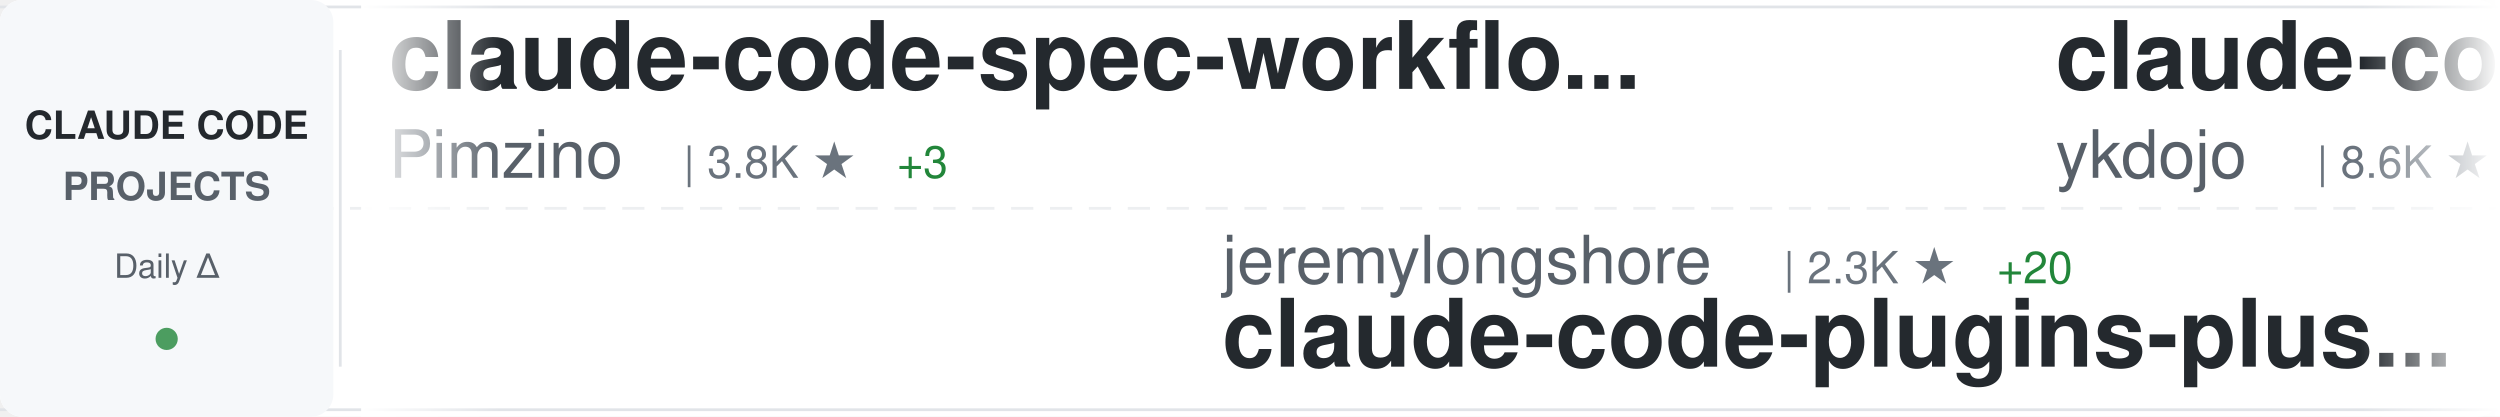
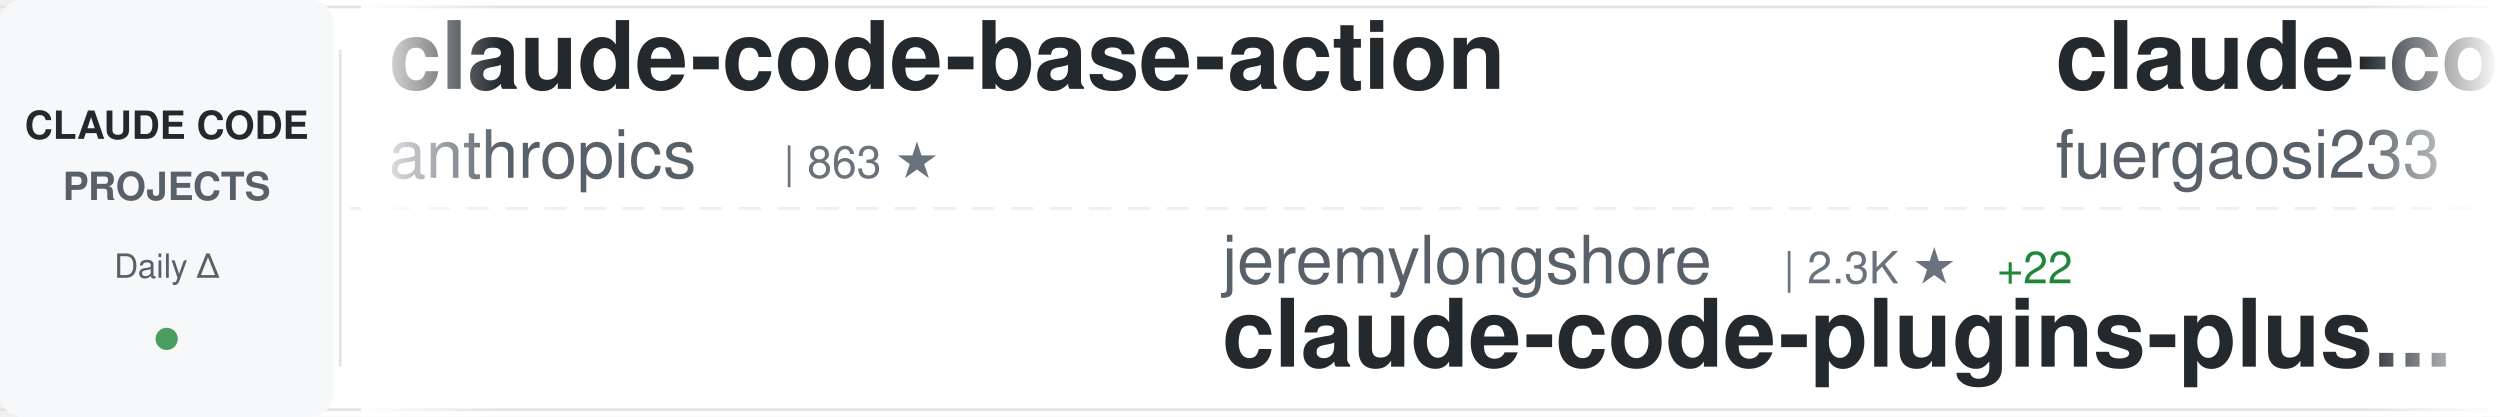
<svg xmlns="http://www.w3.org/2000/svg" width="900" height="150">
  <defs>
    <linearGradient id="awesomeLeftFade" x1="0%" y1="0%" x2="100%" y2="0%">
      <stop offset="0%" style="stop-color:#ffffff;stop-opacity:1" />
      <stop offset="100%" style="stop-color:#ffffff;stop-opacity:0" />
    </linearGradient>
    <linearGradient id="awesomeRightFade" x1="0%" y1="0%" x2="100%" y2="0%">
      <stop offset="0%" style="stop-color:#ffffff;stop-opacity:0" />
      <stop offset="100%" style="stop-color:#ffffff;stop-opacity:1" />
    </linearGradient>
  </defs>
  <rect width="900" height="150" fill="#ffffff" rx="8" />
  <rect x="0" y="2" width="900" height="1" fill="#e1e4e8" />
  <rect x="0" y="147" width="900" height="1" fill="#e1e4e8" />
  <line x1="0" y1="75" x2="900" y2="75" stroke="#e1e4e8" stroke-width="1" stroke-dasharray="8 6" opacity="0.6" />
  <rect x="0" y="0" width="120" height="150" fill="#f6f8fa" rx="8" />
  <text x="60" y="50" font-family="-apple-system, BlinkMacSystemFont, 'Segoe UI', Helvetica, Arial, sans-serif" font-size="14" font-weight="600" fill="#24292e" text-anchor="middle">CLAUDE CODE</text>
  <text x="60" y="72" font-family="-apple-system, BlinkMacSystemFont, 'Segoe UI', Helvetica, Arial, sans-serif" font-size="14" font-weight="600" fill="#586069" text-anchor="middle">PROJECTS</text>
  <text x="60" y="100" font-family="-apple-system, BlinkMacSystemFont, 'Segoe UI', Helvetica, Arial, sans-serif" font-size="12" font-weight="500" fill="#586069" text-anchor="middle">Daily Δ</text>
  <circle cx="60" cy="122" r="4" fill="#22863a" opacity="0.8" />
  <rect x="122" y="18" width="1" height="114" fill="#e1e4e8" />
  <clipPath id="awesomeTickerClip">
    <rect x="130" y="0" width="770" height="150" />
  </clipPath>
  <g clip-path="url(#awesomeTickerClip)">
    <g id="awesomeTickerItems">
      <animateTransform attributeName="transform" attributeType="XML" type="translate" from="0 0" to="-3000 0" dur="54s" repeatCount="indefinite" />
      <g transform="translate(0, 0)">
-         <text x="140" y="32" font-family="-apple-system, BlinkMacSystemFont, 'Segoe UI', Helvetica, Arial, sans-serif" font-size="34" font-weight="600" fill="#24292e">claude-code-spec-workflo...</text>
-         <text x="140" y="64" font-family="-apple-system, BlinkMacSystemFont, 'Segoe UI', Helvetica, Arial, sans-serif" font-size="24" font-weight="400" fill="#586069">Pimzino</text>
-         <text x="246" y="64" font-family="-apple-system, BlinkMacSystemFont, 'Segoe UI', Helvetica, Arial, sans-serif" font-size="16" font-weight="500" fill="#6a737d">| 3.8K ★</text>
-         <text x="323" y="64" font-family="-apple-system, BlinkMacSystemFont, 'Segoe UI', Helvetica, Arial, sans-serif" font-size="16" font-weight="500" fill="#22863a"> +3</text>
+         <text x="140" y="32" font-family="-apple-system, BlinkMacSystemFont, 'Segoe UI', Helvetica, Arial, sans-serif" font-size="34" font-weight="600" fill="#24292e">claude-code-base-action</text>
+         <text x="140" y="64" font-family="-apple-system, BlinkMacSystemFont, 'Segoe UI', Helvetica, Arial, sans-serif" font-size="24" font-weight="400" fill="#586069">anthropics</text>
+         <text x="282" y="64" font-family="-apple-system, BlinkMacSystemFont, 'Segoe UI', Helvetica, Arial, sans-serif" font-size="16" font-weight="500" fill="#6a737d">| 863 ★</text>
      </g>
      <g transform="translate(300, 0)">
        <text x="140" y="102" font-family="-apple-system, BlinkMacSystemFont, 'Segoe UI', Helvetica, Arial, sans-serif" font-size="24" font-weight="400" fill="#586069">jeremylongshore</text>
        <text x="342" y="102" font-family="-apple-system, BlinkMacSystemFont, 'Segoe UI', Helvetica, Arial, sans-serif" font-size="16" font-weight="500" fill="#6a737d">| 2.3K ★</text>
-         <text x="419" y="102" font-family="-apple-system, BlinkMacSystemFont, 'Segoe UI', Helvetica, Arial, sans-serif" font-size="16" font-weight="500" fill="#22863a"> +20</text>
+         <text x="419" y="102" font-family="-apple-system, BlinkMacSystemFont, 'Segoe UI', Helvetica, Arial, sans-serif" font-size="16" font-weight="500" fill="#22863a"> +22</text>
        <text x="140" y="132" font-family="-apple-system, BlinkMacSystemFont, 'Segoe UI', Helvetica, Arial, sans-serif" font-size="34" font-weight="600" fill="#24292e">claude-code-plugins-plus...</text>
      </g>
      <g transform="translate(600, 0)">
-         <text x="140" y="32" font-family="-apple-system, BlinkMacSystemFont, 'Segoe UI', Helvetica, Arial, sans-serif" font-size="34" font-weight="600" fill="#24292e">claude-code-tips</text>
-         <text x="140" y="64" font-family="-apple-system, BlinkMacSystemFont, 'Segoe UI', Helvetica, Arial, sans-serif" font-size="24" font-weight="400" fill="#586069">ykdojo</text>
-         <text x="234" y="64" font-family="-apple-system, BlinkMacSystemFont, 'Segoe UI', Helvetica, Arial, sans-serif" font-size="16" font-weight="500" fill="#6a737d">| 8.6K ★</text>
-         <text x="311" y="64" font-family="-apple-system, BlinkMacSystemFont, 'Segoe UI', Helvetica, Arial, sans-serif" font-size="16" font-weight="500" fill="#22863a"> +11</text>
+         <text x="140" y="32" font-family="-apple-system, BlinkMacSystemFont, 'Segoe UI', Helvetica, Arial, sans-serif" font-size="34" font-weight="600" fill="#24292e">claude-code-proxy</text>
+         <text x="140" y="64" font-family="-apple-system, BlinkMacSystemFont, 'Segoe UI', Helvetica, Arial, sans-serif" font-size="24" font-weight="400" fill="#586069">fuergaosi233</text>
+         <text x="306" y="64" font-family="-apple-system, BlinkMacSystemFont, 'Segoe UI', Helvetica, Arial, sans-serif" font-size="16" font-weight="500" fill="#6a737d">| 2.6K ★</text>
+         <text x="383" y="64" font-family="-apple-system, BlinkMacSystemFont, 'Segoe UI', Helvetica, Arial, sans-serif" font-size="16" font-weight="500" fill="#22863a"> +5</text>
      </g>
      <g transform="translate(900, 0)">
-         <text x="140" y="102" font-family="-apple-system, BlinkMacSystemFont, 'Segoe UI', Helvetica, Arial, sans-serif" font-size="24" font-weight="400" fill="#586069">Chachamaru127</text>
-         <text x="318" y="102" font-family="-apple-system, BlinkMacSystemFont, 'Segoe UI', Helvetica, Arial, sans-serif" font-size="16" font-weight="500" fill="#6a737d">| 2.6K ★</text>
-         <text x="395" y="102" font-family="-apple-system, BlinkMacSystemFont, 'Segoe UI', Helvetica, Arial, sans-serif" font-size="16" font-weight="500" fill="#22863a"> +17</text>
-         <text x="140" y="132" font-family="-apple-system, BlinkMacSystemFont, 'Segoe UI', Helvetica, Arial, sans-serif" font-size="34" font-weight="600" fill="#24292e">claude-code-harness</text>
+         <text x="140" y="102" font-family="-apple-system, BlinkMacSystemFont, 'Segoe UI', Helvetica, Arial, sans-serif" font-size="24" font-weight="400" fill="#586069">davila7</text>
+         <text x="246" y="102" font-family="-apple-system, BlinkMacSystemFont, 'Segoe UI', Helvetica, Arial, sans-serif" font-size="16" font-weight="500" fill="#6a737d">| 27.8K ★</text>
+         <text x="332" y="102" font-family="-apple-system, BlinkMacSystemFont, 'Segoe UI', Helvetica, Arial, sans-serif" font-size="16" font-weight="500" fill="#22863a"> +21</text>
+         <text x="140" y="132" font-family="-apple-system, BlinkMacSystemFont, 'Segoe UI', Helvetica, Arial, sans-serif" font-size="34" font-weight="600" fill="#24292e">claude-code-templates</text>
      </g>
      <g transform="translate(1200, 0)">
-         <text x="140" y="32" font-family="-apple-system, BlinkMacSystemFont, 'Segoe UI', Helvetica, Arial, sans-serif" font-size="34" font-weight="600" fill="#24292e">claude-code-analysis</text>
-         <text x="140" y="64" font-family="-apple-system, BlinkMacSystemFont, 'Segoe UI', Helvetica, Arial, sans-serif" font-size="24" font-weight="400" fill="#586069">liuup</text>
-         <text x="222" y="64" font-family="-apple-system, BlinkMacSystemFont, 'Segoe UI', Helvetica, Arial, sans-serif" font-size="16" font-weight="500" fill="#6a737d">| 3.0K ★</text>
-         <text x="299" y="64" font-family="-apple-system, BlinkMacSystemFont, 'Segoe UI', Helvetica, Arial, sans-serif" font-size="16" font-weight="500" fill="#22863a"> +25</text>
+         <text x="140" y="32" font-family="-apple-system, BlinkMacSystemFont, 'Segoe UI', Helvetica, Arial, sans-serif" font-size="34" font-weight="600" fill="#24292e">claude-code-proxy</text>
+         <text x="140" y="64" font-family="-apple-system, BlinkMacSystemFont, 'Segoe UI', Helvetica, Arial, sans-serif" font-size="24" font-weight="400" fill="#586069">1rgs</text>
+         <text x="210" y="64" font-family="-apple-system, BlinkMacSystemFont, 'Segoe UI', Helvetica, Arial, sans-serif" font-size="16" font-weight="500" fill="#6a737d">| 3.6K ★</text>
+         <text x="287" y="64" font-family="-apple-system, BlinkMacSystemFont, 'Segoe UI', Helvetica, Arial, sans-serif" font-size="16" font-weight="500" fill="#22863a"> +2</text>
      </g>
      <g transform="translate(1500, 0)">
-         <text x="140" y="102" font-family="-apple-system, BlinkMacSystemFont, 'Segoe UI', Helvetica, Arial, sans-serif" font-size="24" font-weight="400" fill="#586069">davila7</text>
-         <text x="246" y="102" font-family="-apple-system, BlinkMacSystemFont, 'Segoe UI', Helvetica, Arial, sans-serif" font-size="16" font-weight="500" fill="#6a737d">| 27.8K ★</text>
-         <text x="332" y="102" font-family="-apple-system, BlinkMacSystemFont, 'Segoe UI', Helvetica, Arial, sans-serif" font-size="16" font-weight="500" fill="#22863a"> +19</text>
-         <text x="140" y="132" font-family="-apple-system, BlinkMacSystemFont, 'Segoe UI', Helvetica, Arial, sans-serif" font-size="34" font-weight="600" fill="#24292e">claude-code-templates</text>
+         <text x="140" y="102" font-family="-apple-system, BlinkMacSystemFont, 'Segoe UI', Helvetica, Arial, sans-serif" font-size="24" font-weight="400" fill="#586069">anthropics</text>
+         <text x="282" y="102" font-family="-apple-system, BlinkMacSystemFont, 'Segoe UI', Helvetica, Arial, sans-serif" font-size="16" font-weight="500" fill="#6a737d">| 7.9K ★</text>
+         <text x="359" y="102" font-family="-apple-system, BlinkMacSystemFont, 'Segoe UI', Helvetica, Arial, sans-serif" font-size="16" font-weight="500" fill="#22863a"> +14</text>
+         <text x="140" y="132" font-family="-apple-system, BlinkMacSystemFont, 'Segoe UI', Helvetica, Arial, sans-serif" font-size="34" font-weight="600" fill="#24292e">claude-code-action</text>
      </g>
      <g transform="translate(1800, 0)">
-         <text x="140" y="32" font-family="-apple-system, BlinkMacSystemFont, 'Segoe UI', Helvetica, Arial, sans-serif" font-size="34" font-weight="600" fill="#24292e">claude-code-engineering</text>
-         <text x="140" y="64" font-family="-apple-system, BlinkMacSystemFont, 'Segoe UI', Helvetica, Arial, sans-serif" font-size="24" font-weight="400" fill="#586069">huangjia2019</text>
-         <text x="306" y="64" font-family="-apple-system, BlinkMacSystemFont, 'Segoe UI', Helvetica, Arial, sans-serif" font-size="16" font-weight="500" fill="#6a737d">| 778 ★</text>
-         <text x="374" y="64" font-family="-apple-system, BlinkMacSystemFont, 'Segoe UI', Helvetica, Arial, sans-serif" font-size="16" font-weight="500" fill="#22863a"> +4</text>
+         <text x="140" y="32" font-family="-apple-system, BlinkMacSystemFont, 'Segoe UI', Helvetica, Arial, sans-serif" font-size="34" font-weight="600" fill="#24292e">claude-code-system-promp...</text>
+         <text x="140" y="64" font-family="-apple-system, BlinkMacSystemFont, 'Segoe UI', Helvetica, Arial, sans-serif" font-size="24" font-weight="400" fill="#586069">Piebald-AI</text>
+         <text x="282" y="64" font-family="-apple-system, BlinkMacSystemFont, 'Segoe UI', Helvetica, Arial, sans-serif" font-size="16" font-weight="500" fill="#6a737d">| 10.8K ★</text>
+         <text x="368" y="64" font-family="-apple-system, BlinkMacSystemFont, 'Segoe UI', Helvetica, Arial, sans-serif" font-size="16" font-weight="500" fill="#22863a"> +30</text>
      </g>
      <g transform="translate(2100, 0)">
-         <text x="140" y="102" font-family="-apple-system, BlinkMacSystemFont, 'Segoe UI', Helvetica, Arial, sans-serif" font-size="24" font-weight="400" fill="#586069">hangsman</text>
-         <text x="258" y="102" font-family="-apple-system, BlinkMacSystemFont, 'Segoe UI', Helvetica, Arial, sans-serif" font-size="16" font-weight="500" fill="#6a737d">| 782 ★</text>
-         <text x="140" y="132" font-family="-apple-system, BlinkMacSystemFont, 'Segoe UI', Helvetica, Arial, sans-serif" font-size="34" font-weight="600" fill="#24292e">claude-code-source</text>
+         <text x="140" y="102" font-family="-apple-system, BlinkMacSystemFont, 'Segoe UI', Helvetica, Arial, sans-serif" font-size="24" font-weight="400" fill="#586069">router-for-me</text>
+         <text x="318" y="102" font-family="-apple-system, BlinkMacSystemFont, 'Segoe UI', Helvetica, Arial, sans-serif" font-size="16" font-weight="500" fill="#6a737d">| 36.1K ★</text>
+         <text x="404" y="102" font-family="-apple-system, BlinkMacSystemFont, 'Segoe UI', Helvetica, Arial, sans-serif" font-size="16" font-weight="500" fill="#22863a"> +85</text>
+         <text x="140" y="132" font-family="-apple-system, BlinkMacSystemFont, 'Segoe UI', Helvetica, Arial, sans-serif" font-size="34" font-weight="600" fill="#24292e">CLIProxyAPI</text>
      </g>
      <g transform="translate(2400, 0)">
-         <text x="140" y="32" font-family="-apple-system, BlinkMacSystemFont, 'Segoe UI', Helvetica, Arial, sans-serif" font-size="34" font-weight="600" fill="#24292e">claude-code-infrastructu...</text>
-         <text x="140" y="64" font-family="-apple-system, BlinkMacSystemFont, 'Segoe UI', Helvetica, Arial, sans-serif" font-size="24" font-weight="400" fill="#586069">diet103</text>
-         <text x="246" y="64" font-family="-apple-system, BlinkMacSystemFont, 'Segoe UI', Helvetica, Arial, sans-serif" font-size="16" font-weight="500" fill="#6a737d">| 9.7K ★</text>
-         <text x="323" y="64" font-family="-apple-system, BlinkMacSystemFont, 'Segoe UI', Helvetica, Arial, sans-serif" font-size="16" font-weight="500" fill="#22863a"> +4</text>
+         <text x="140" y="32" font-family="-apple-system, BlinkMacSystemFont, 'Segoe UI', Helvetica, Arial, sans-serif" font-size="34" font-weight="600" fill="#24292e">antigravity-awesome-skil...</text>
+         <text x="140" y="64" font-family="-apple-system, BlinkMacSystemFont, 'Segoe UI', Helvetica, Arial, sans-serif" font-size="24" font-weight="400" fill="#586069">sickn33</text>
+         <text x="246" y="64" font-family="-apple-system, BlinkMacSystemFont, 'Segoe UI', Helvetica, Arial, sans-serif" font-size="16" font-weight="500" fill="#6a737d">| 39.8K ★</text>
+         <text x="332" y="64" font-family="-apple-system, BlinkMacSystemFont, 'Segoe UI', Helvetica, Arial, sans-serif" font-size="16" font-weight="500" fill="#22863a"> +116</text>
      </g>
      <g transform="translate(2700, 0)">
-         <text x="140" y="102" font-family="-apple-system, BlinkMacSystemFont, 'Segoe UI', Helvetica, Arial, sans-serif" font-size="24" font-weight="400" fill="#586069">anthropics</text>
-         <text x="282" y="102" font-family="-apple-system, BlinkMacSystemFont, 'Segoe UI', Helvetica, Arial, sans-serif" font-size="16" font-weight="500" fill="#6a737d">| 863 ★</text>
-         <text x="140" y="132" font-family="-apple-system, BlinkMacSystemFont, 'Segoe UI', Helvetica, Arial, sans-serif" font-size="34" font-weight="600" fill="#24292e">claude-code-base-action</text>
+         <text x="140" y="102" font-family="-apple-system, BlinkMacSystemFont, 'Segoe UI', Helvetica, Arial, sans-serif" font-size="24" font-weight="400" fill="#586069">Yuyz0112</text>
+         <text x="258" y="102" font-family="-apple-system, BlinkMacSystemFont, 'Segoe UI', Helvetica, Arial, sans-serif" font-size="16" font-weight="500" fill="#6a737d">| 2.4K ★</text>
+         <text x="335" y="102" font-family="-apple-system, BlinkMacSystemFont, 'Segoe UI', Helvetica, Arial, sans-serif" font-size="16" font-weight="500" fill="#22863a"> +2</text>
+         <text x="140" y="132" font-family="-apple-system, BlinkMacSystemFont, 'Segoe UI', Helvetica, Arial, sans-serif" font-size="34" font-weight="600" fill="#24292e">claude-code-reverse</text>
      </g>
      <g transform="translate(3000, 0)">
-         <text x="140" y="32" font-family="-apple-system, BlinkMacSystemFont, 'Segoe UI', Helvetica, Arial, sans-serif" font-size="34" font-weight="600" fill="#24292e">claude-code-spec-workflo...</text>
-         <text x="140" y="64" font-family="-apple-system, BlinkMacSystemFont, 'Segoe UI', Helvetica, Arial, sans-serif" font-size="24" font-weight="400" fill="#586069">Pimzino</text>
-         <text x="246" y="64" font-family="-apple-system, BlinkMacSystemFont, 'Segoe UI', Helvetica, Arial, sans-serif" font-size="16" font-weight="500" fill="#6a737d">| 3.8K ★</text>
-         <text x="323" y="64" font-family="-apple-system, BlinkMacSystemFont, 'Segoe UI', Helvetica, Arial, sans-serif" font-size="16" font-weight="500" fill="#22863a"> +3</text>
+         <text x="140" y="32" font-family="-apple-system, BlinkMacSystemFont, 'Segoe UI', Helvetica, Arial, sans-serif" font-size="34" font-weight="600" fill="#24292e">claude-code-base-action</text>
+         <text x="140" y="64" font-family="-apple-system, BlinkMacSystemFont, 'Segoe UI', Helvetica, Arial, sans-serif" font-size="24" font-weight="400" fill="#586069">anthropics</text>
+         <text x="282" y="64" font-family="-apple-system, BlinkMacSystemFont, 'Segoe UI', Helvetica, Arial, sans-serif" font-size="16" font-weight="500" fill="#6a737d">| 863 ★</text>
      </g>
      <g transform="translate(3300, 0)">
        <text x="140" y="102" font-family="-apple-system, BlinkMacSystemFont, 'Segoe UI', Helvetica, Arial, sans-serif" font-size="24" font-weight="400" fill="#586069">jeremylongshore</text>
        <text x="342" y="102" font-family="-apple-system, BlinkMacSystemFont, 'Segoe UI', Helvetica, Arial, sans-serif" font-size="16" font-weight="500" fill="#6a737d">| 2.3K ★</text>
-         <text x="419" y="102" font-family="-apple-system, BlinkMacSystemFont, 'Segoe UI', Helvetica, Arial, sans-serif" font-size="16" font-weight="500" fill="#22863a"> +20</text>
+         <text x="419" y="102" font-family="-apple-system, BlinkMacSystemFont, 'Segoe UI', Helvetica, Arial, sans-serif" font-size="16" font-weight="500" fill="#22863a"> +22</text>
        <text x="140" y="132" font-family="-apple-system, BlinkMacSystemFont, 'Segoe UI', Helvetica, Arial, sans-serif" font-size="34" font-weight="600" fill="#24292e">claude-code-plugins-plus...</text>
      </g>
      <g transform="translate(3600, 0)">
-         <text x="140" y="32" font-family="-apple-system, BlinkMacSystemFont, 'Segoe UI', Helvetica, Arial, sans-serif" font-size="34" font-weight="600" fill="#24292e">claude-code-tips</text>
-         <text x="140" y="64" font-family="-apple-system, BlinkMacSystemFont, 'Segoe UI', Helvetica, Arial, sans-serif" font-size="24" font-weight="400" fill="#586069">ykdojo</text>
-         <text x="234" y="64" font-family="-apple-system, BlinkMacSystemFont, 'Segoe UI', Helvetica, Arial, sans-serif" font-size="16" font-weight="500" fill="#6a737d">| 8.6K ★</text>
-         <text x="311" y="64" font-family="-apple-system, BlinkMacSystemFont, 'Segoe UI', Helvetica, Arial, sans-serif" font-size="16" font-weight="500" fill="#22863a"> +11</text>
+         <text x="140" y="32" font-family="-apple-system, BlinkMacSystemFont, 'Segoe UI', Helvetica, Arial, sans-serif" font-size="34" font-weight="600" fill="#24292e">claude-code-proxy</text>
+         <text x="140" y="64" font-family="-apple-system, BlinkMacSystemFont, 'Segoe UI', Helvetica, Arial, sans-serif" font-size="24" font-weight="400" fill="#586069">fuergaosi233</text>
+         <text x="306" y="64" font-family="-apple-system, BlinkMacSystemFont, 'Segoe UI', Helvetica, Arial, sans-serif" font-size="16" font-weight="500" fill="#6a737d">| 2.6K ★</text>
+         <text x="383" y="64" font-family="-apple-system, BlinkMacSystemFont, 'Segoe UI', Helvetica, Arial, sans-serif" font-size="16" font-weight="500" fill="#22863a"> +5</text>
      </g>
      <g transform="translate(3900, 0)">
-         <text x="140" y="102" font-family="-apple-system, BlinkMacSystemFont, 'Segoe UI', Helvetica, Arial, sans-serif" font-size="24" font-weight="400" fill="#586069">Chachamaru127</text>
-         <text x="318" y="102" font-family="-apple-system, BlinkMacSystemFont, 'Segoe UI', Helvetica, Arial, sans-serif" font-size="16" font-weight="500" fill="#6a737d">| 2.6K ★</text>
-         <text x="395" y="102" font-family="-apple-system, BlinkMacSystemFont, 'Segoe UI', Helvetica, Arial, sans-serif" font-size="16" font-weight="500" fill="#22863a"> +17</text>
-         <text x="140" y="132" font-family="-apple-system, BlinkMacSystemFont, 'Segoe UI', Helvetica, Arial, sans-serif" font-size="34" font-weight="600" fill="#24292e">claude-code-harness</text>
+         <text x="140" y="102" font-family="-apple-system, BlinkMacSystemFont, 'Segoe UI', Helvetica, Arial, sans-serif" font-size="24" font-weight="400" fill="#586069">davila7</text>
+         <text x="246" y="102" font-family="-apple-system, BlinkMacSystemFont, 'Segoe UI', Helvetica, Arial, sans-serif" font-size="16" font-weight="500" fill="#6a737d">| 27.8K ★</text>
+         <text x="332" y="102" font-family="-apple-system, BlinkMacSystemFont, 'Segoe UI', Helvetica, Arial, sans-serif" font-size="16" font-weight="500" fill="#22863a"> +21</text>
+         <text x="140" y="132" font-family="-apple-system, BlinkMacSystemFont, 'Segoe UI', Helvetica, Arial, sans-serif" font-size="34" font-weight="600" fill="#24292e">claude-code-templates</text>
      </g>
    </g>
  </g>
  <rect x="130" y="0" width="50" height="150" fill="url(#awesomeLeftFade)" />
  <rect x="850" y="0" width="50" height="150" fill="url(#awesomeRightFade)" />
</svg>
